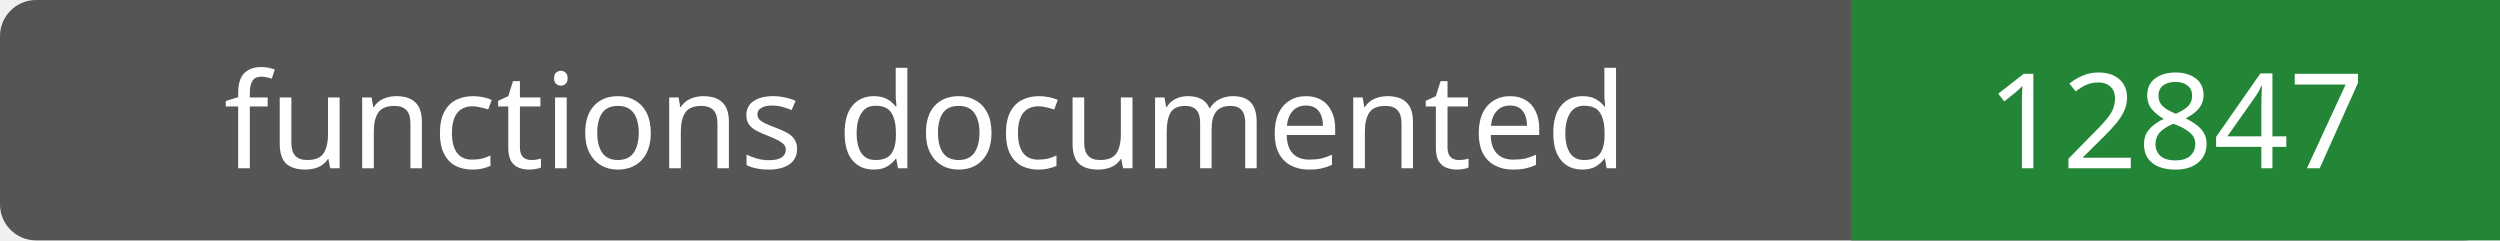
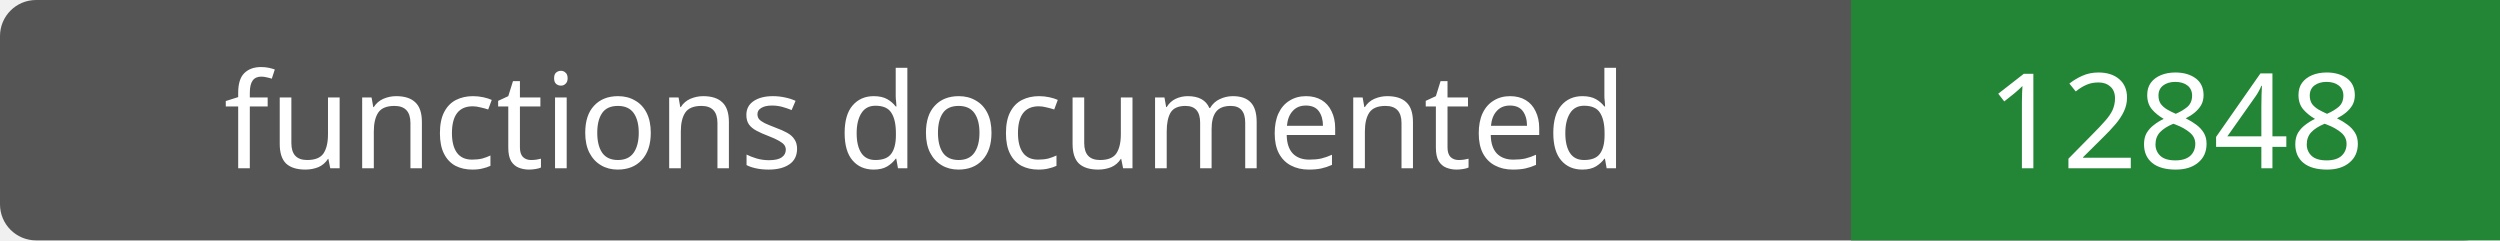
- <svg xmlns="http://www.w3.org/2000/svg" width="208" height="20" role="img" aria-label="functions documented: 12847">
+ <svg xmlns="http://www.w3.org/2000/svg" width="208" height="20" role="img" aria-label="functions documented: 12848">
  <rect width="208" height="20" rx="3" fill="#555" />
  <path fill="#238636" d="M154 0h54v20H154z" />
  <g fill="#fff" text-anchor="middle" font-family="Verdana,sans-serif" font-size="11">
    <text x="77.0" y="14">functions documented</text>
-     <text x="181.0" y="14">12847</text>
+     <text x="181.0" y="14">12848</text>
  </g>
</svg>
